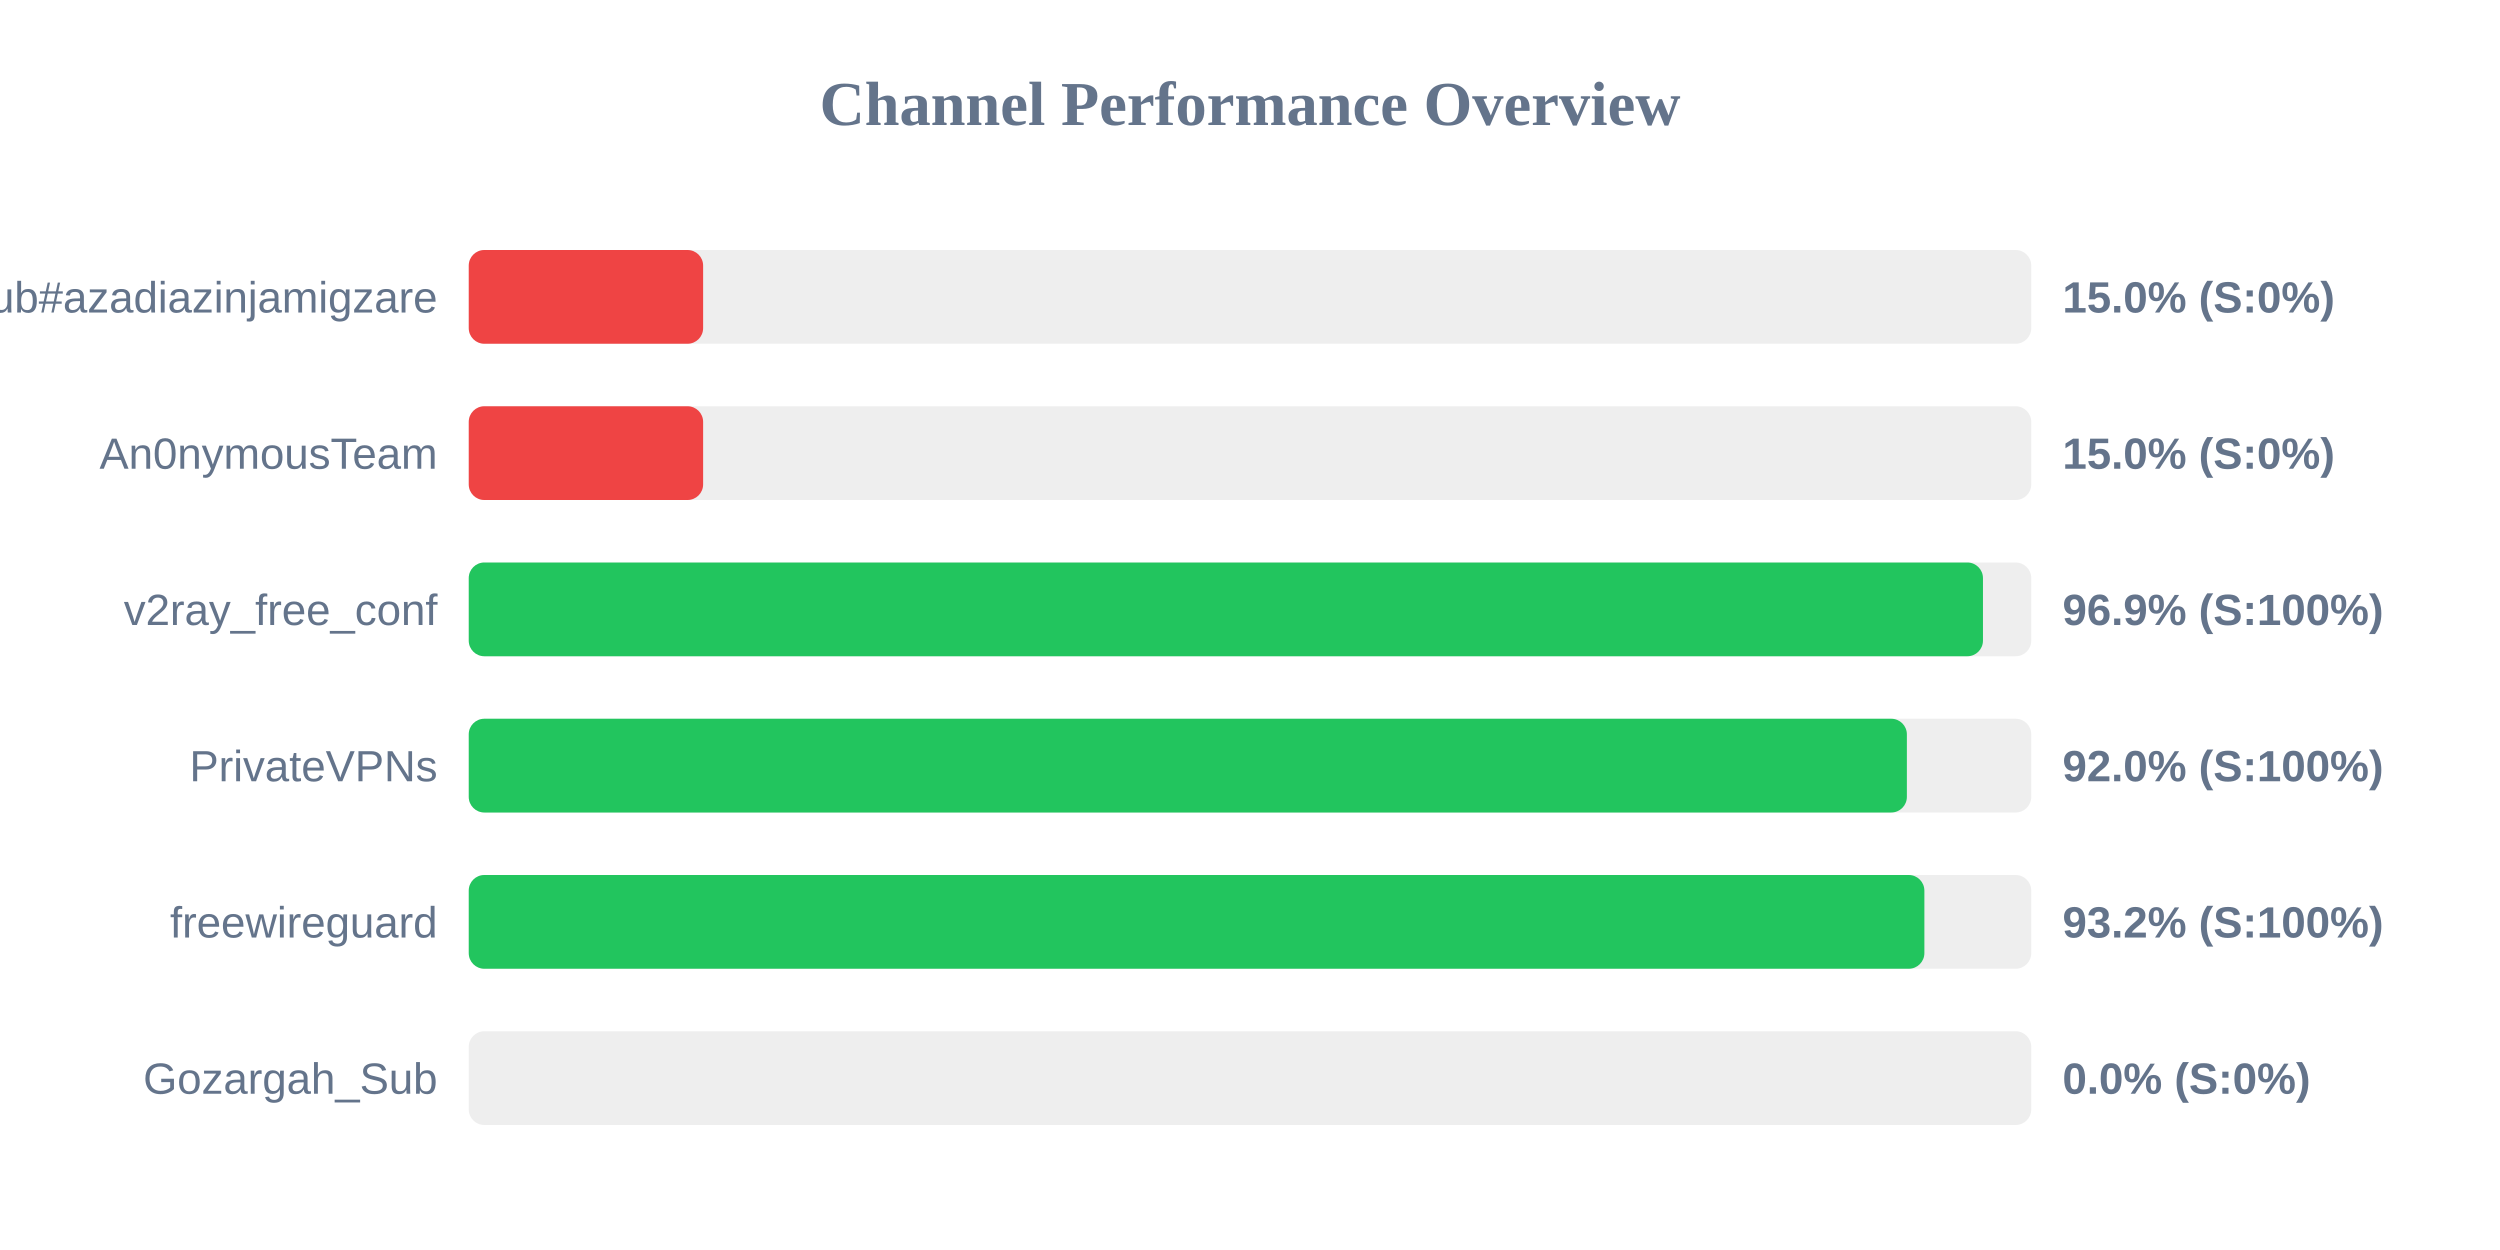
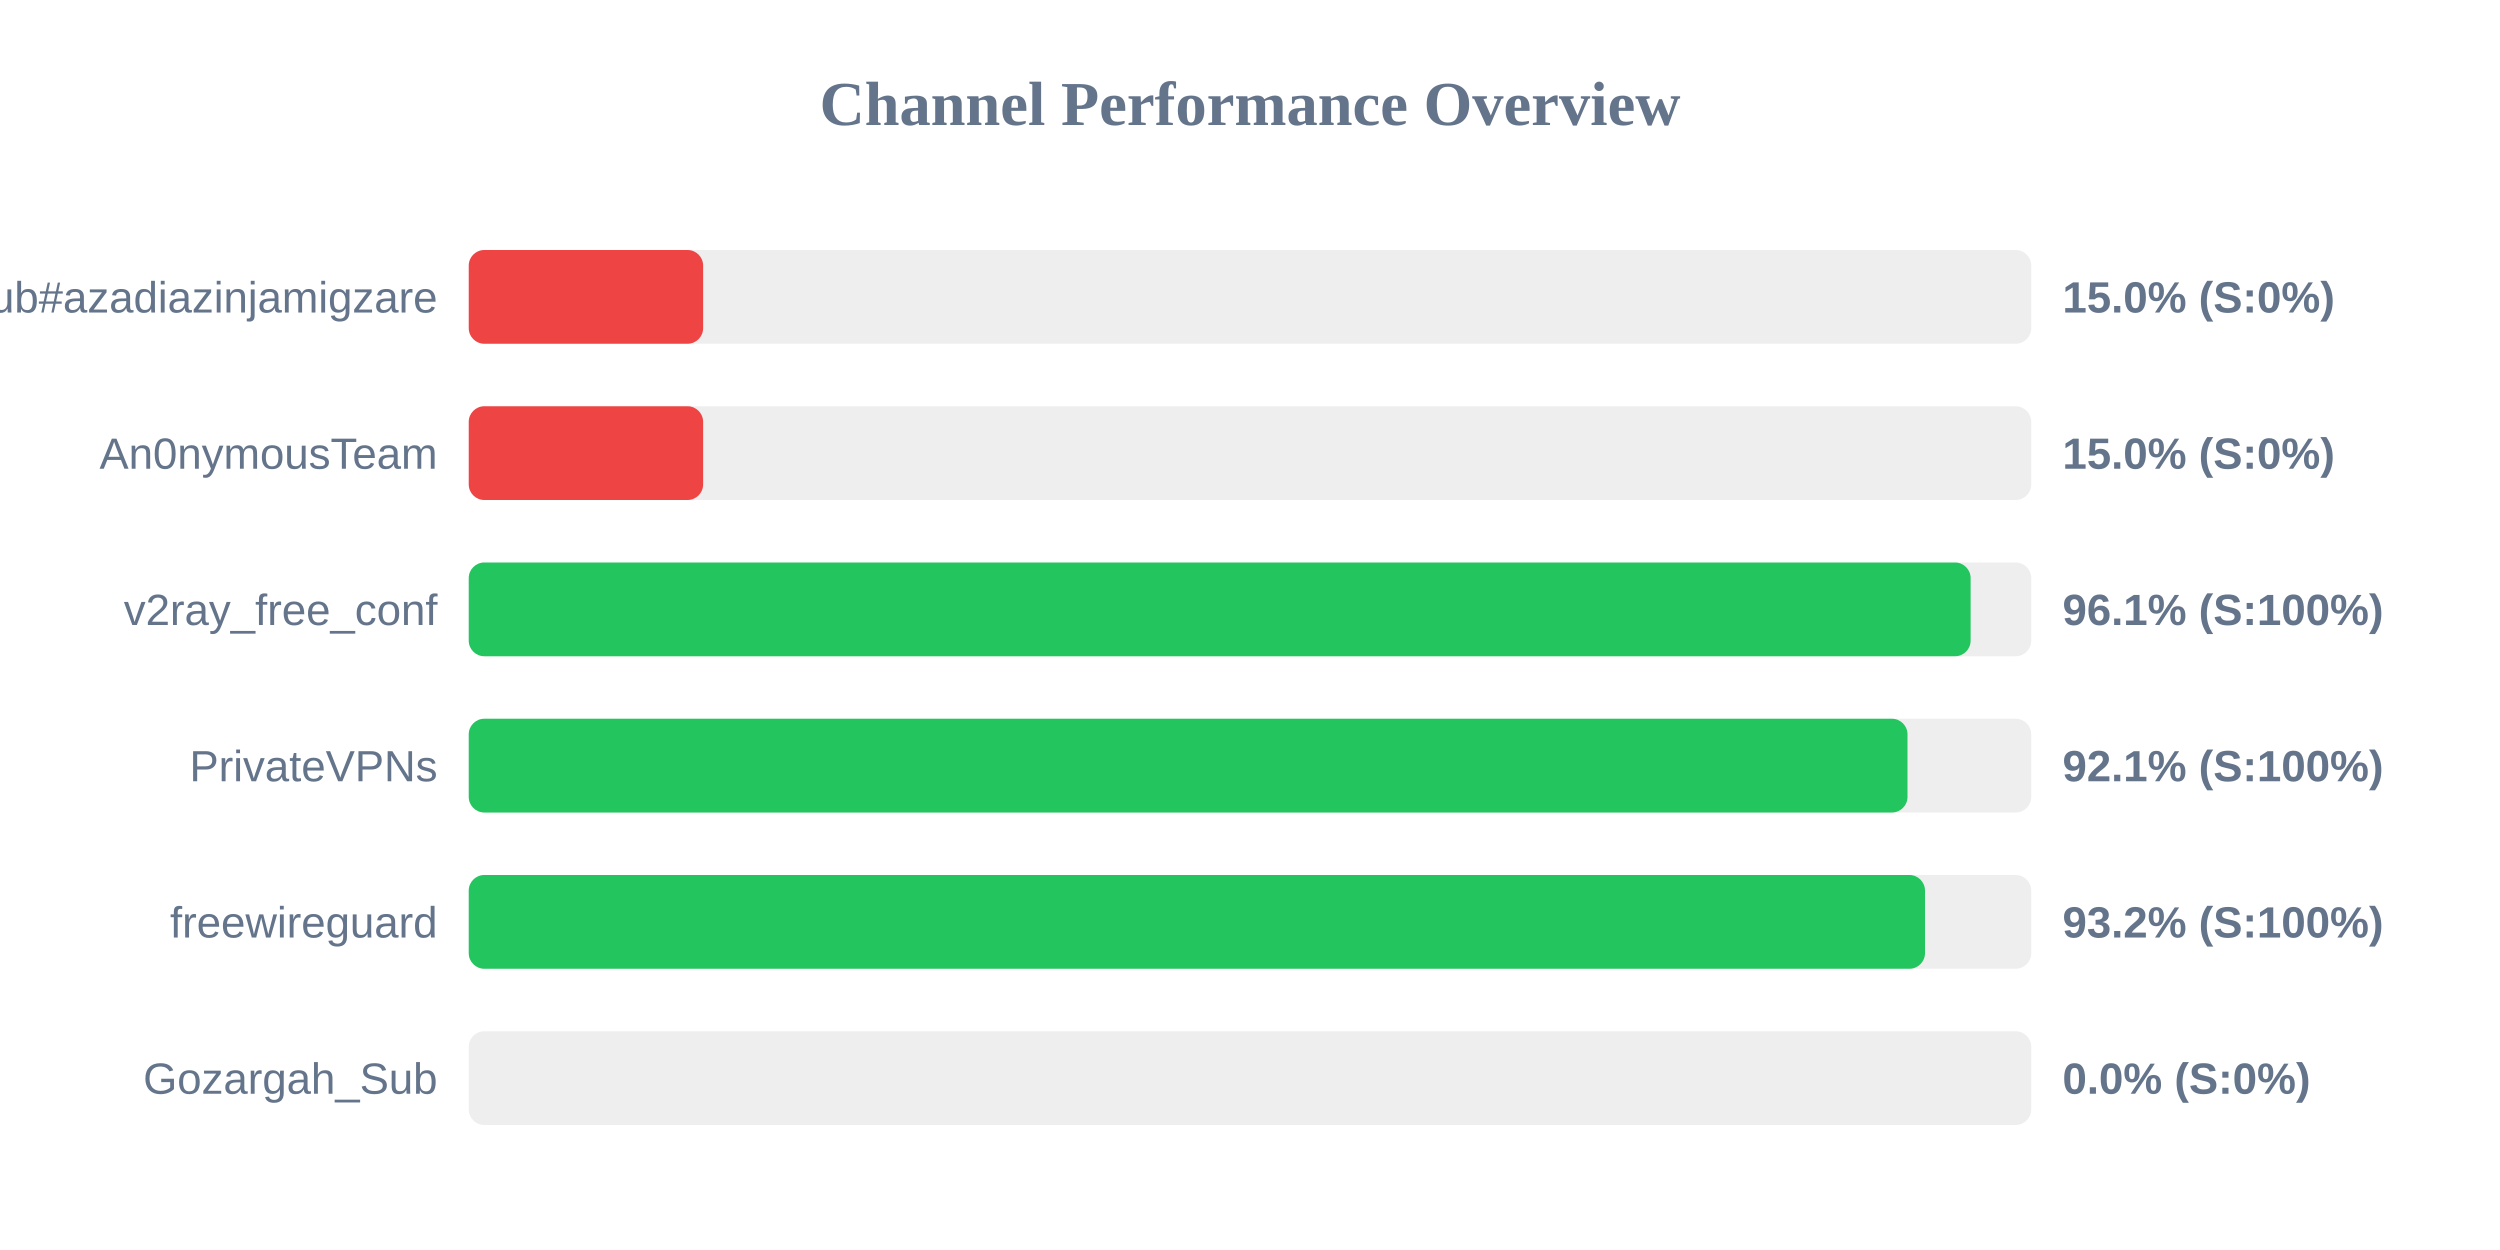
<svg xmlns="http://www.w3.org/2000/svg" width="800" height="400" version="1.1">
  <style>
        .row { font: 14px Arial; fill: #64748b; }
        .score { font: bold 14px Arial; fill: #64748b; }
    </style>
  <text x="400" y="40" text-anchor="middle" font-size="20px" font-weight="bold" fill="#64748b">Channel Performance Overview</text>
  <rect x="150" y="80" width="500" height="30" fill="#eee" rx="5" />
  <rect x="150" y="80" width="75.0" height="30" fill="#ef4444" rx="5" />
  <text x="140" y="100" text-anchor="end" class="row">Sub#azadiazinjamigzare</text>
  <text x="660" y="100" text-anchor="start" class="score">15.0% (S:0%)</text>
  <rect x="150" y="130" width="500" height="30" fill="#eee" rx="5" />
  <rect x="150" y="130" width="75.0" height="30" fill="#ef4444" rx="5" />
  <text x="140" y="150" text-anchor="end" class="row">An0nymousTeam</text>
  <text x="660" y="150" text-anchor="start" class="score">15.0% (S:0%)</text>
  <rect x="150" y="180" width="500" height="30" fill="#eee" rx="5" />
-   <rect x="150" y="180" width="484.55" height="30" fill="#22c55e" rx="5" />
+   <rect x="150" y="180" width="480.6" height="30" fill="#22c55e" rx="5" />
  <text x="140" y="200" text-anchor="end" class="row">v2ray_free_conf</text>
-   <text x="660" y="200" text-anchor="start" class="score">96.9% (S:100%)</text>
+   <text x="660" y="200" text-anchor="start" class="score">96.1% (S:100%)</text>
  <rect x="150" y="230" width="500" height="30" fill="#eee" rx="5" />
-   <rect x="150" y="230" width="460.2" height="30" fill="#22c55e" rx="5" />
+   <rect x="150" y="230" width="460.4" height="30" fill="#22c55e" rx="5" />
  <text x="140" y="250" text-anchor="end" class="row">PrivateVPNs</text>
-   <text x="660" y="250" text-anchor="start" class="score">92.0% (S:100%)</text>
+   <text x="660" y="250" text-anchor="start" class="score">92.1% (S:100%)</text>
  <rect x="150" y="280" width="500" height="30" fill="#eee" rx="5" />
-   <rect x="150" y="280" width="465.8" height="30" fill="#22c55e" rx="5" />
+   <rect x="150" y="280" width="466.0" height="30" fill="#22c55e" rx="5" />
  <text x="140" y="300" text-anchor="end" class="row">freewireguard</text>
  <text x="660" y="300" text-anchor="start" class="score">93.2% (S:100%)</text>
  <rect x="150" y="330" width="500" height="30" fill="#eee" rx="5" />
  <rect x="150" y="330" width="0.0" height="30" fill="#ef4444" rx="5" />
  <text x="140" y="350" text-anchor="end" class="row">Gozargah_Sub</text>
  <text x="660" y="350" text-anchor="start" class="score">0.0% (S:0%)</text>
</svg>
